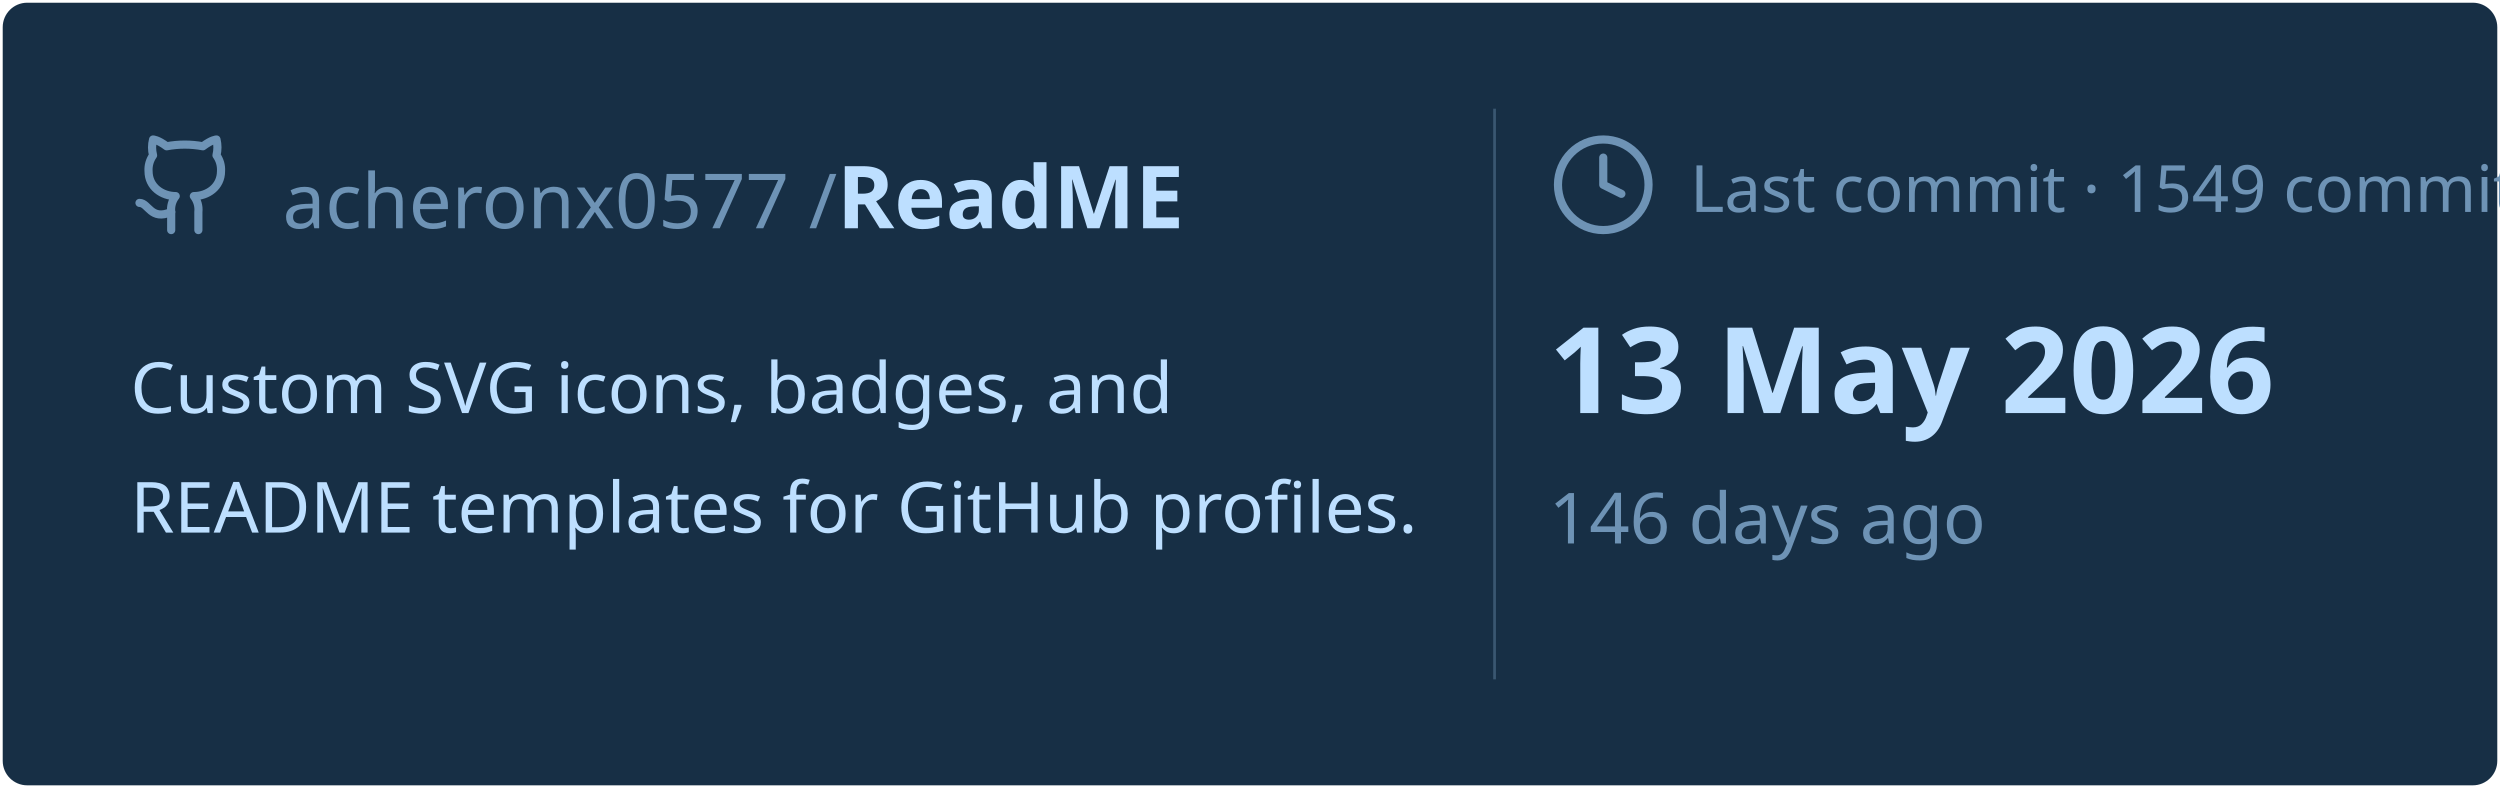
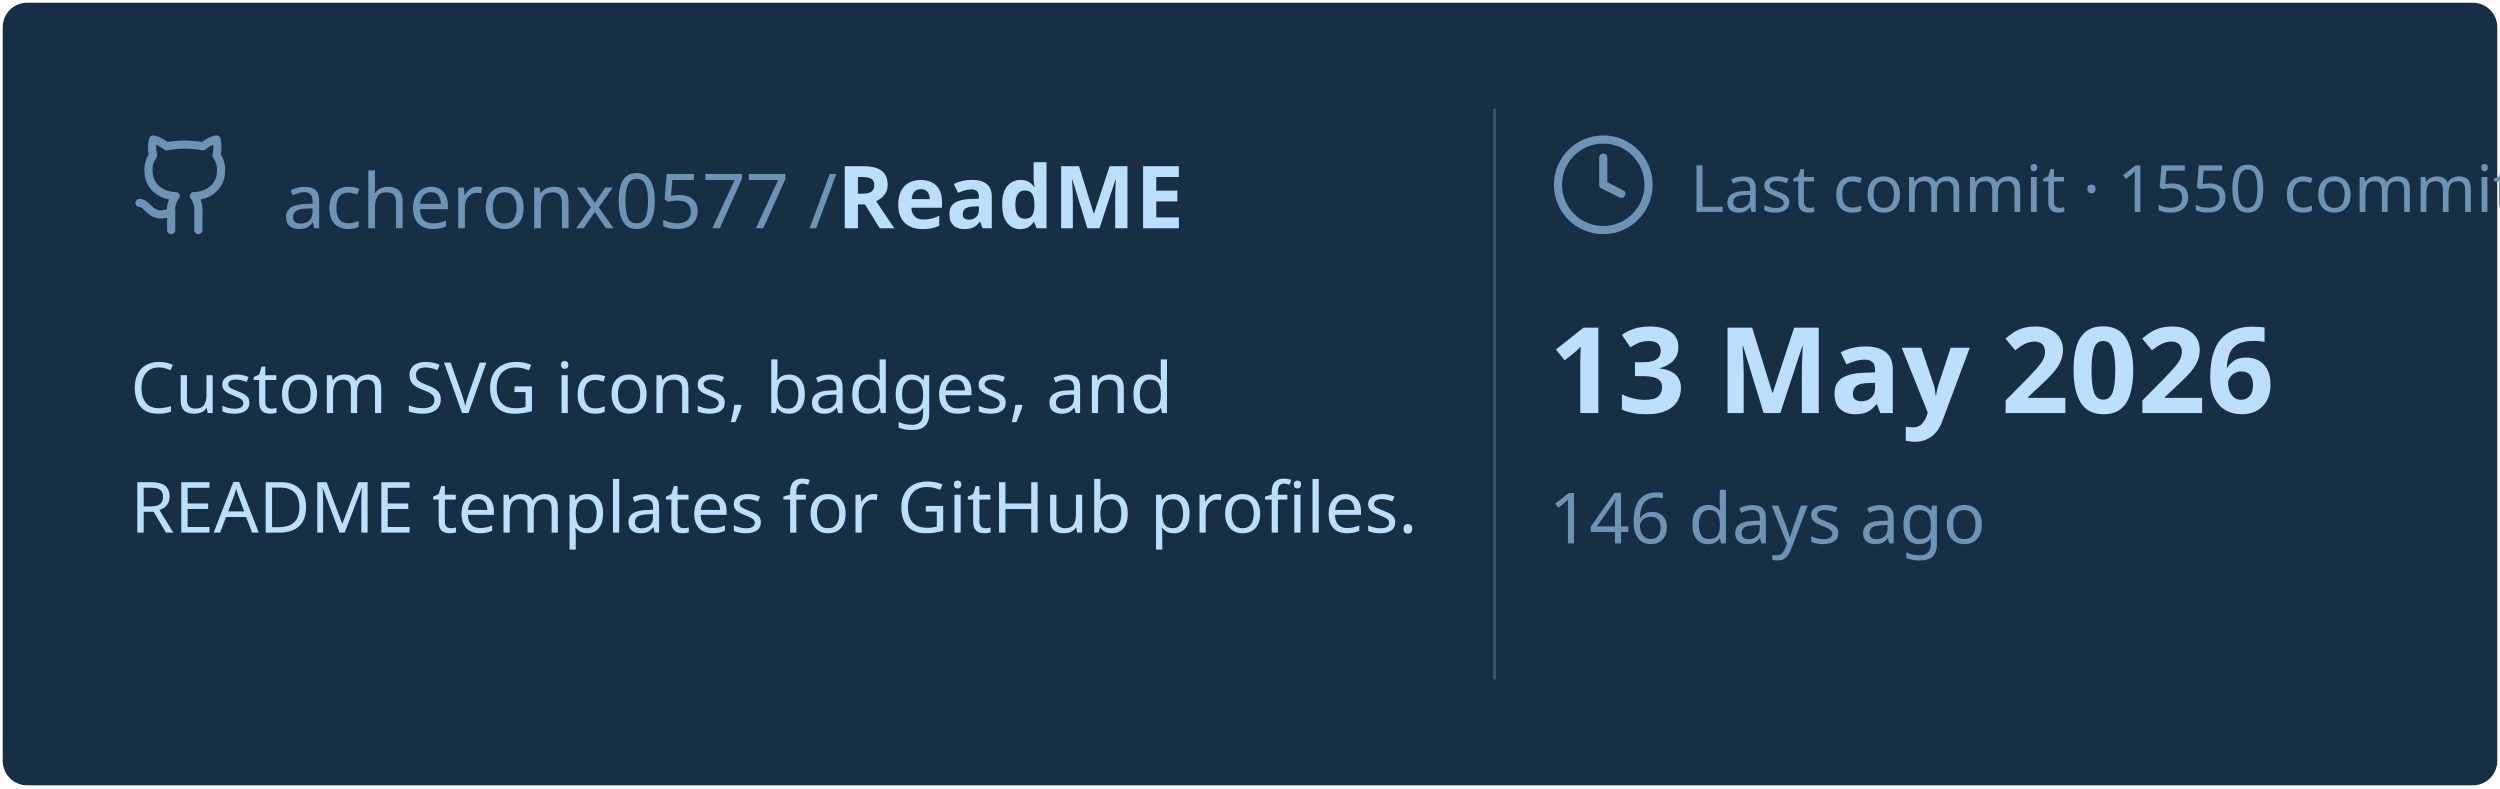
<svg xmlns="http://www.w3.org/2000/svg" viewBox="0 0 460 145" width="460px" height="145px">
  <rect stroke="#000000" stroke-opacity="0" fill="#172F45" rx="4.5" x="0.5" y="0.5" width="459" height="144" />
  <g transform="translate(24, 42)">
    <svg x="0" y="-18" width="20" height="20" viewBox="0 0 24 24" fill="none" stroke="#6E93B5" stroke-width="1.8" stroke-linecap="round" stroke-linejoin="round">
      <path d="M15 22v-4a4.8 4.8 0 0 0-1-3.5c3 0 6-2 6-5.5.08-1.25-.27-2.48-1-3.5.28-1.15.28-2.35 0-3.5 0 0-1 0-3 1.5-2.64-.5-5.36-.5-8 0C6 2 5 2 5 2c-.3 1.15-.3 2.35 0 3.5A5.403 5.403 0 0 0 4 9c0 3.5 3 5.5 6 5.5-.39.49-.68 1.05-.85 1.65-.17.6-.22 1.23-.15 1.85v4" />
      <path d="M9 18c-4.51 2-5-2-7-2" />
    </svg>
    <text x="28" y="0" font-family="&quot;Segoe UI&quot;, Ubuntu, sans-serif" font-size="14" font-weight="400" fill="#6E93B5">acheronx0577 /</text>
    <text x="130" y="0" font-family="&quot;Segoe UI&quot;, Ubuntu, sans-serif" font-size="16" font-weight="700" fill="#BDDFFF">ReadME</text>
  </g>
  <text x="24" y="76" font-family="&quot;Segoe UI&quot;, Ubuntu, sans-serif" font-size="13" font-weight="400" fill="#BDDFFF">Custom SVG icons, badges, and</text>
  <text x="24" y="98" font-family="&quot;Segoe UI&quot;, Ubuntu, sans-serif" font-size="13" font-weight="400" fill="#BDDFFF">README templates for GitHub profiles.</text>
  <line x1="275" y1="20" x2="275" y2="125" stroke="#6E93B5" stroke-width="0.5" stroke-opacity="0.4" />
  <svg x="285" y="24" width="20" height="20" viewBox="0 0 24 24" fill="none" stroke="#6E93B5" stroke-width="1.8" stroke-linecap="round" stroke-linejoin="round">
    <circle cx="12" cy="12" r="10" />
    <polyline points="12 6 12 12 16 14" />
  </svg>
-   <text x="311" y="39" font-family="&quot;Segoe UI&quot;, Ubuntu, sans-serif" font-size="12" font-weight="400" fill="#6E93B5">Last commit · 1549 commits</text>
+   <text x="311" y="39" font-family="&quot;Segoe UI&quot;, Ubuntu, sans-serif" font-size="12" font-weight="400" fill="#6E93B5">Last commit · 1550 commits</text>
  <text x="285" y="76" font-family="&quot;Segoe UI&quot;, Ubuntu, sans-serif" font-size="22" font-weight="700" fill="#BDDFFF">13 May 2026</text>
  <text x="285" y="100" font-family="&quot;Segoe UI&quot;, Ubuntu, sans-serif" font-size="13" font-weight="400" fill="#6E93B5">146 days ago</text>
</svg>
